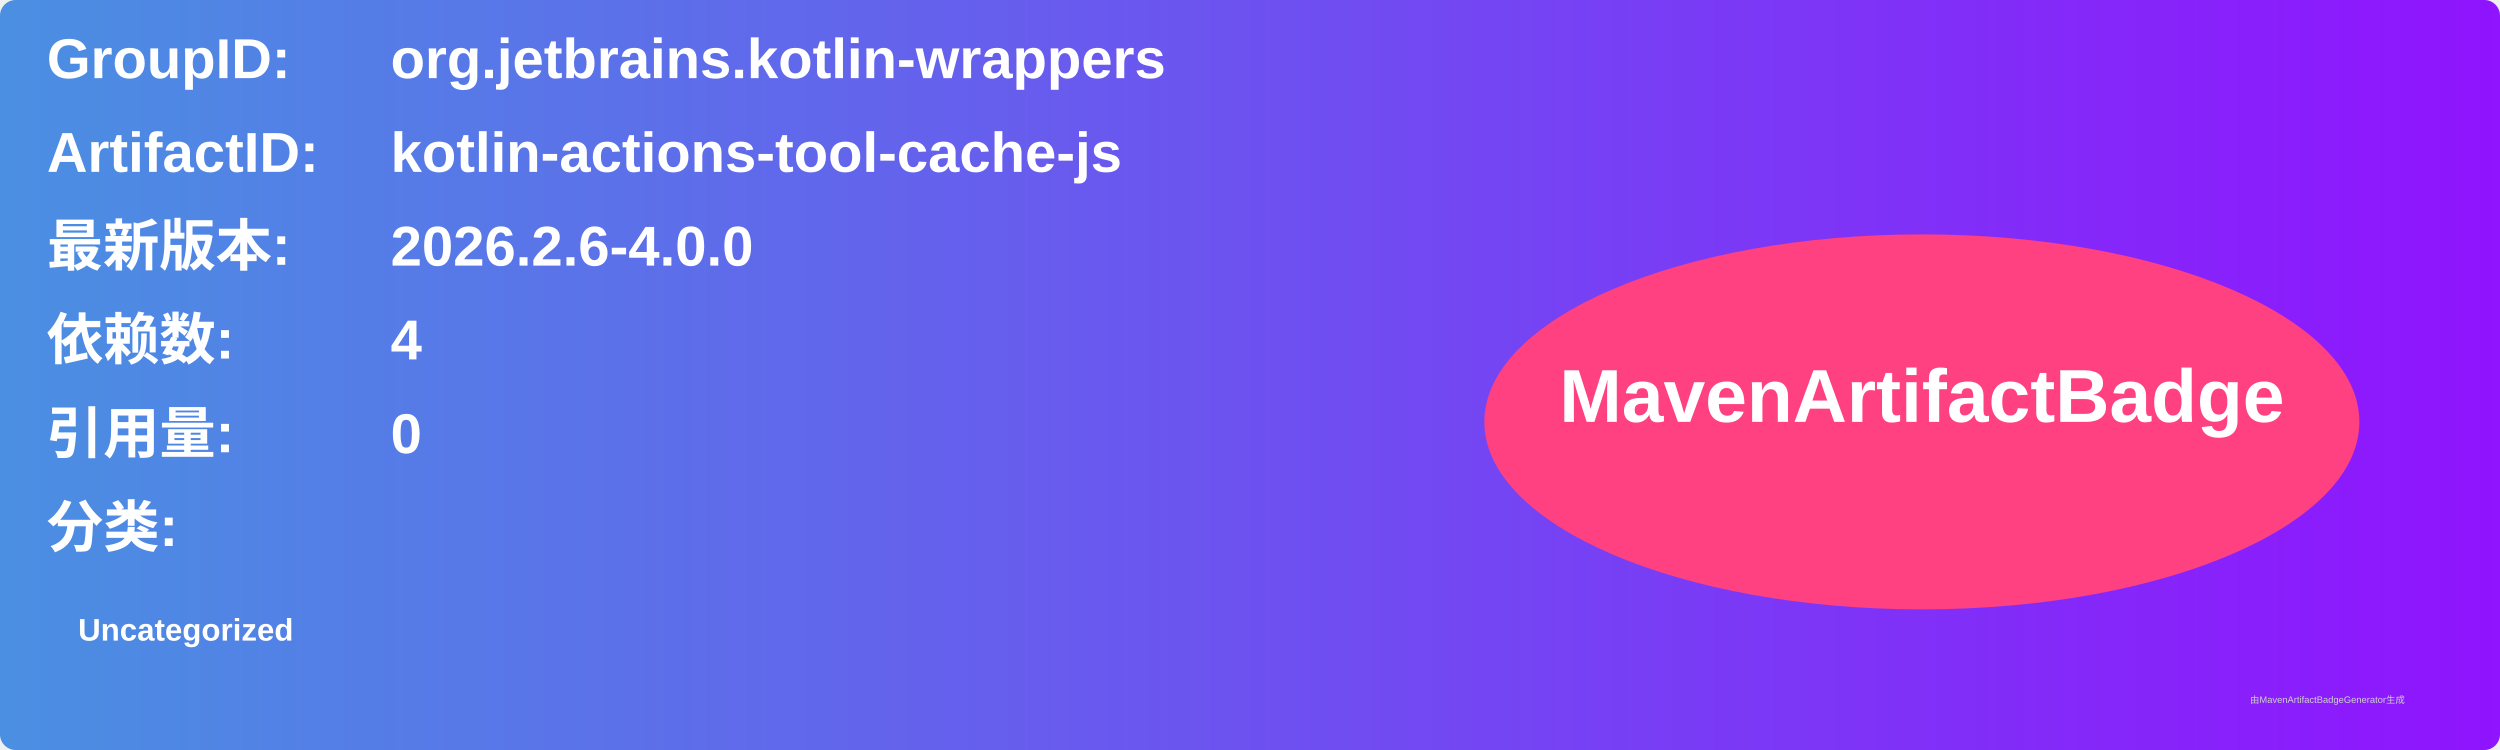
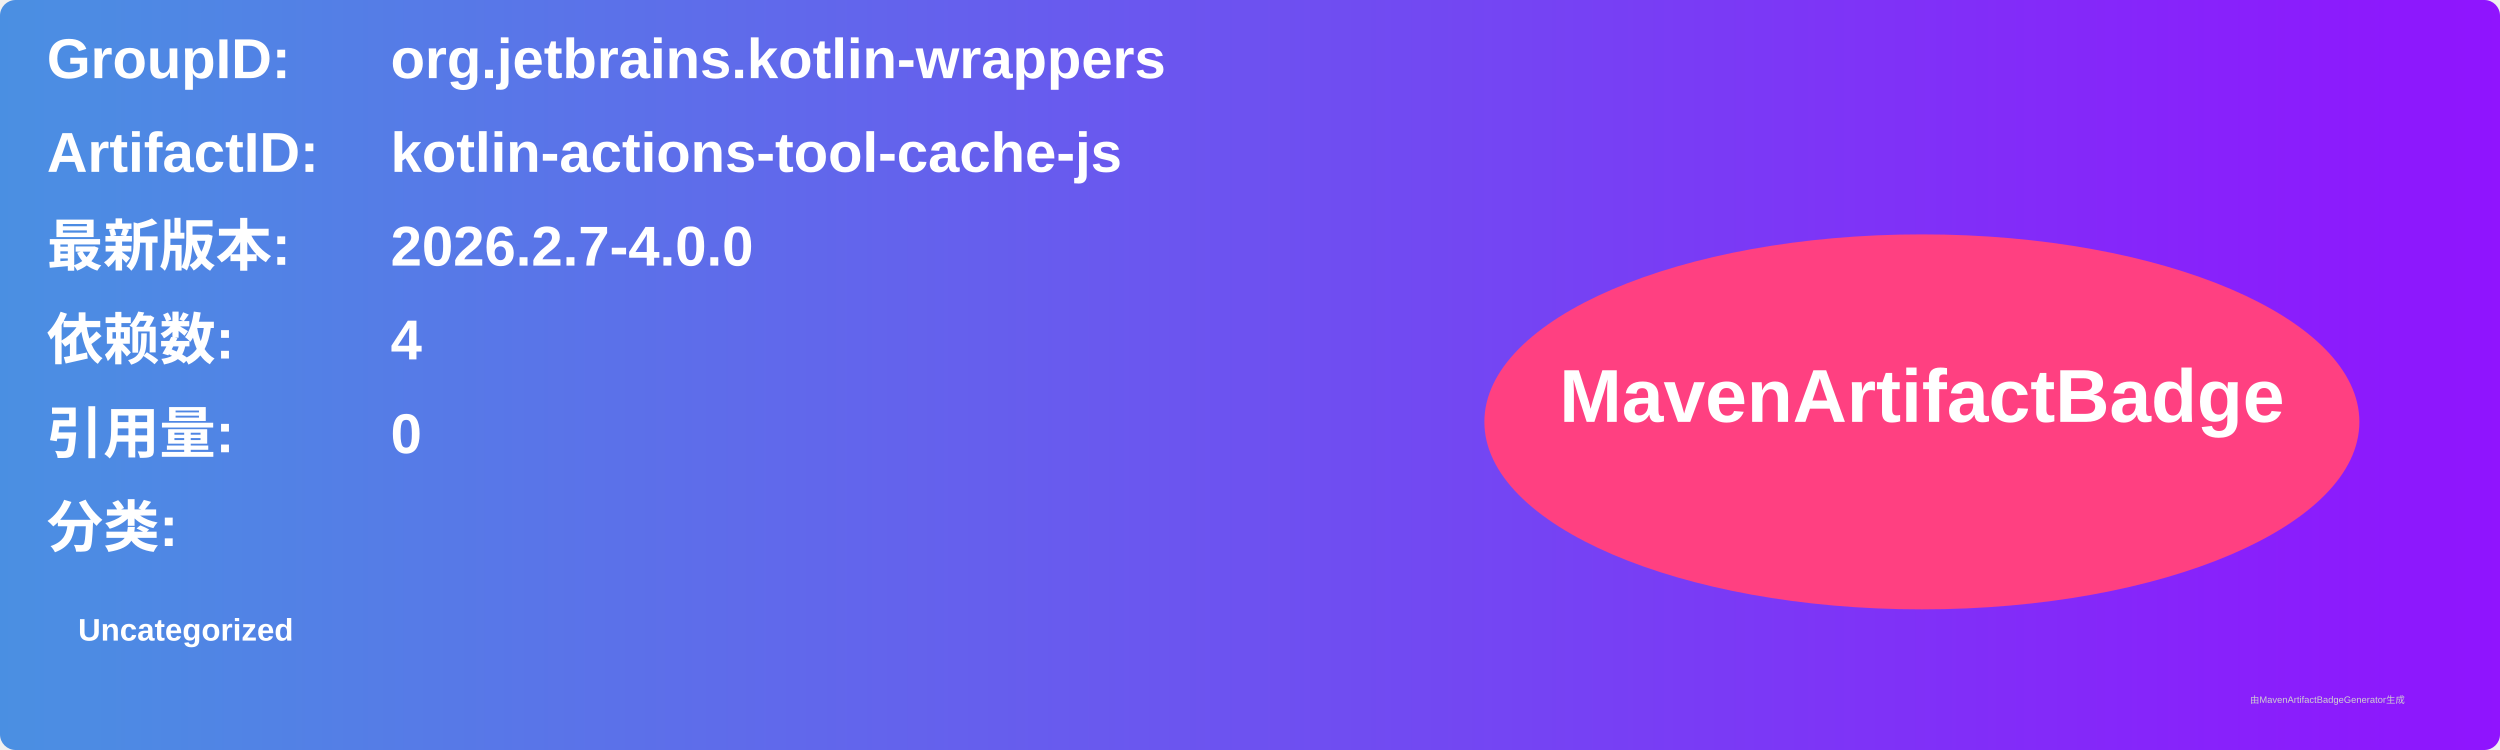
<svg xmlns="http://www.w3.org/2000/svg" width="800" height="240" viewBox="0 0 800 240">
  <linearGradient id="grad" x1="0%" y1="0%" x2="100%" y2="0%">
    <stop offset="0%" stop-color="#4a90e2" />
    <stop offset="100%" stop-color="#9013fe" />
  </linearGradient>
  <rect width="100%" height="100%" rx="5" ry="5" fill="url(#grad)" />
  <g transform="translate(15, 15)">
    <text x="0" y="10" font-family="Arial" font-size="18" fill="white" font-weight="bold" width="260">GroupID:</text>
    <text x="110" y="10" font-family="Arial" font-size="18" fill="white" font-weight="bold" width="460">org.jetbrains.kotlin-wrappers</text>
    <text x="0" y="40" font-family="Arial" font-size="18" fill="white" font-weight="bold" width="260">ArtifactID:</text>
    <text x="110" y="40" font-family="Arial" font-size="18" fill="white" font-weight="bold" width="460">kotlin-actions-tool-cache-js</text>
    <text x="0" y="70" font-family="Arial" font-size="18" fill="white" font-weight="bold">最新版本:</text>
    <text x="110" y="70" font-family="Arial" font-size="18" fill="white" font-weight="bold">
-       <tspan font-weight="bold">2026.2.6-4.0.0</tspan>
+       <tspan font-weight="bold">2026.2.7-4.0.0</tspan>
    </text>
    <text x="0" y="100" font-family="Arial" font-size="18" fill="white" font-weight="bold">依赖数: </text>
    <text x="110" y="100" font-family="Arial" font-size="18" fill="white">
      <tspan font-weight="bold">4</tspan>
    </text>
    <text x="0" y="130" font-family="Arial" font-size="18" fill="white" font-weight="bold">引用量: </text>
    <text x="110" y="130" font-family="Arial" font-size="18" fill="white">
      <tspan font-weight="bold">0</tspan>
    </text>
    <text x="0" y="160" font-family="Arial" font-size="18" fill="white" font-weight="bold">分类:</text>
    <text x="10" y="190" font-family="Arial" font-size="10" fill="white">
      <tspan font-weight="bold">Uncategorized</tspan>
    </text>
    <ellipse cx="600" cy="120" rx="140" ry="60" fill="#ff4081" />
    <text x="600" y="120" text-anchor="middle" font-family="Arial" font-size="24" fill="white" font-weight="bold">MavenArtifactBadge</text>
  </g>
  <text x="720" y="225" font-family="Arial" font-size="3" fill="#d0d0d0">由MavenArtifactBadgeGenerator生成</text>
</svg>
